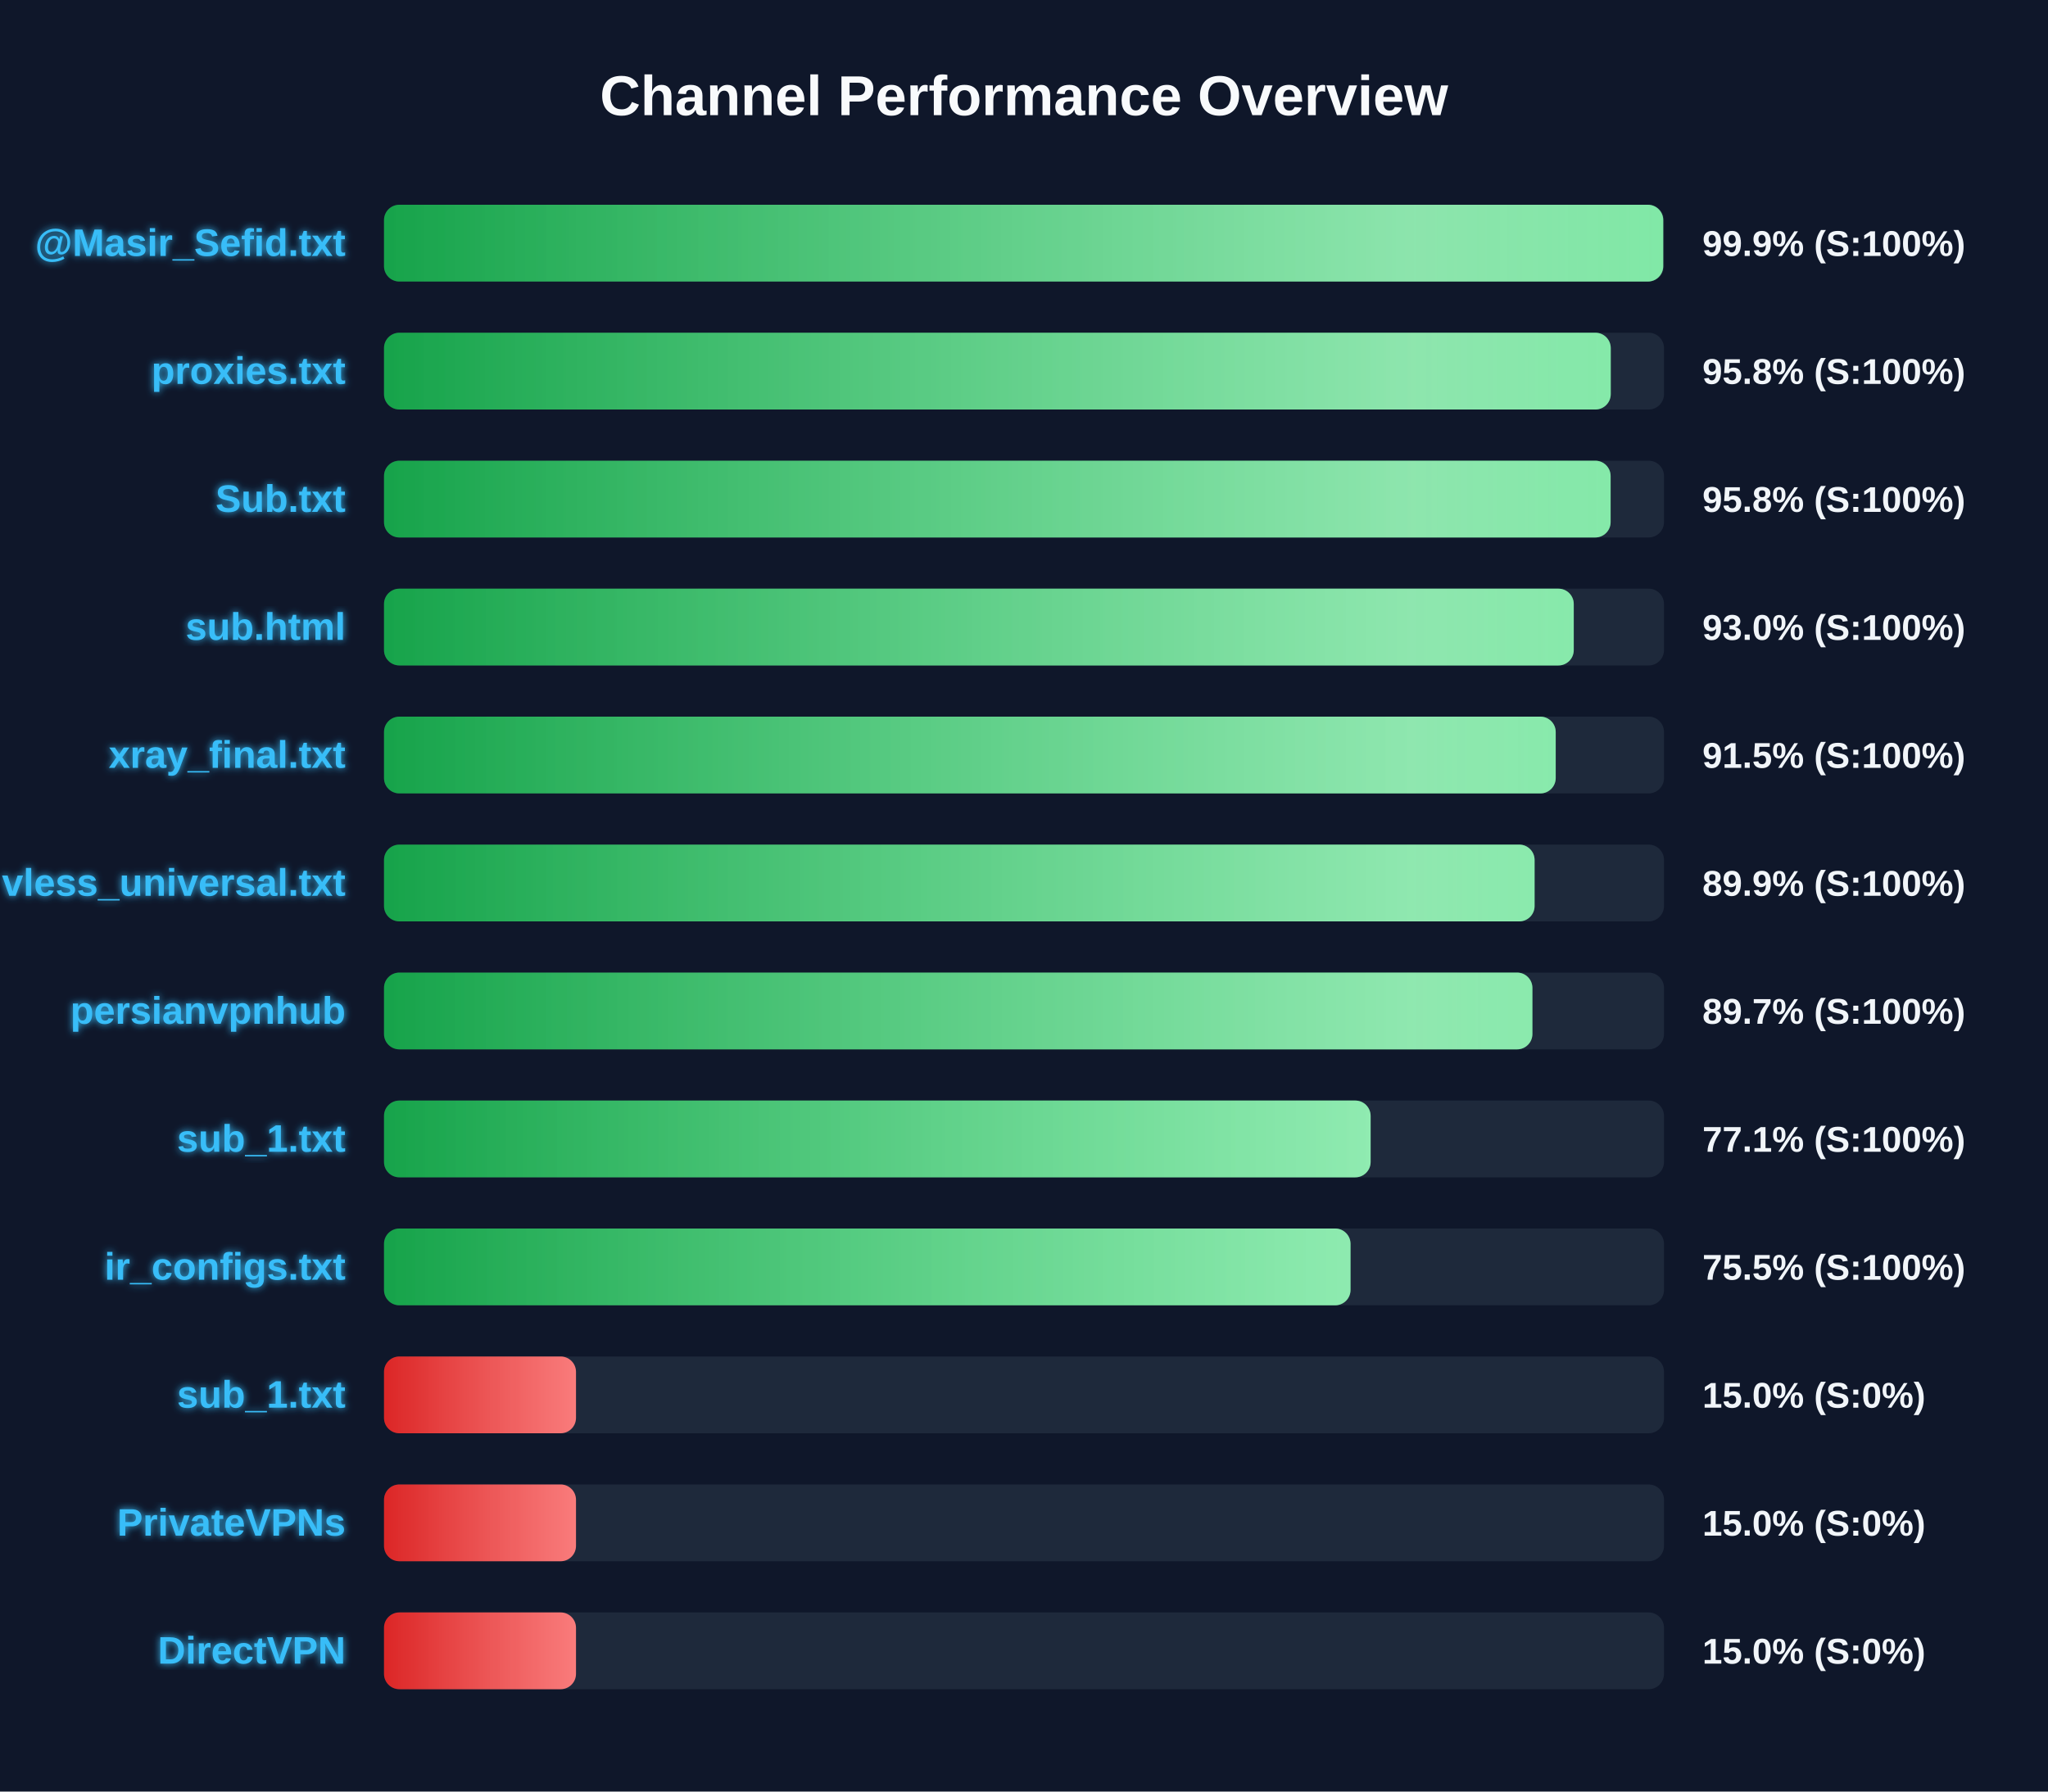
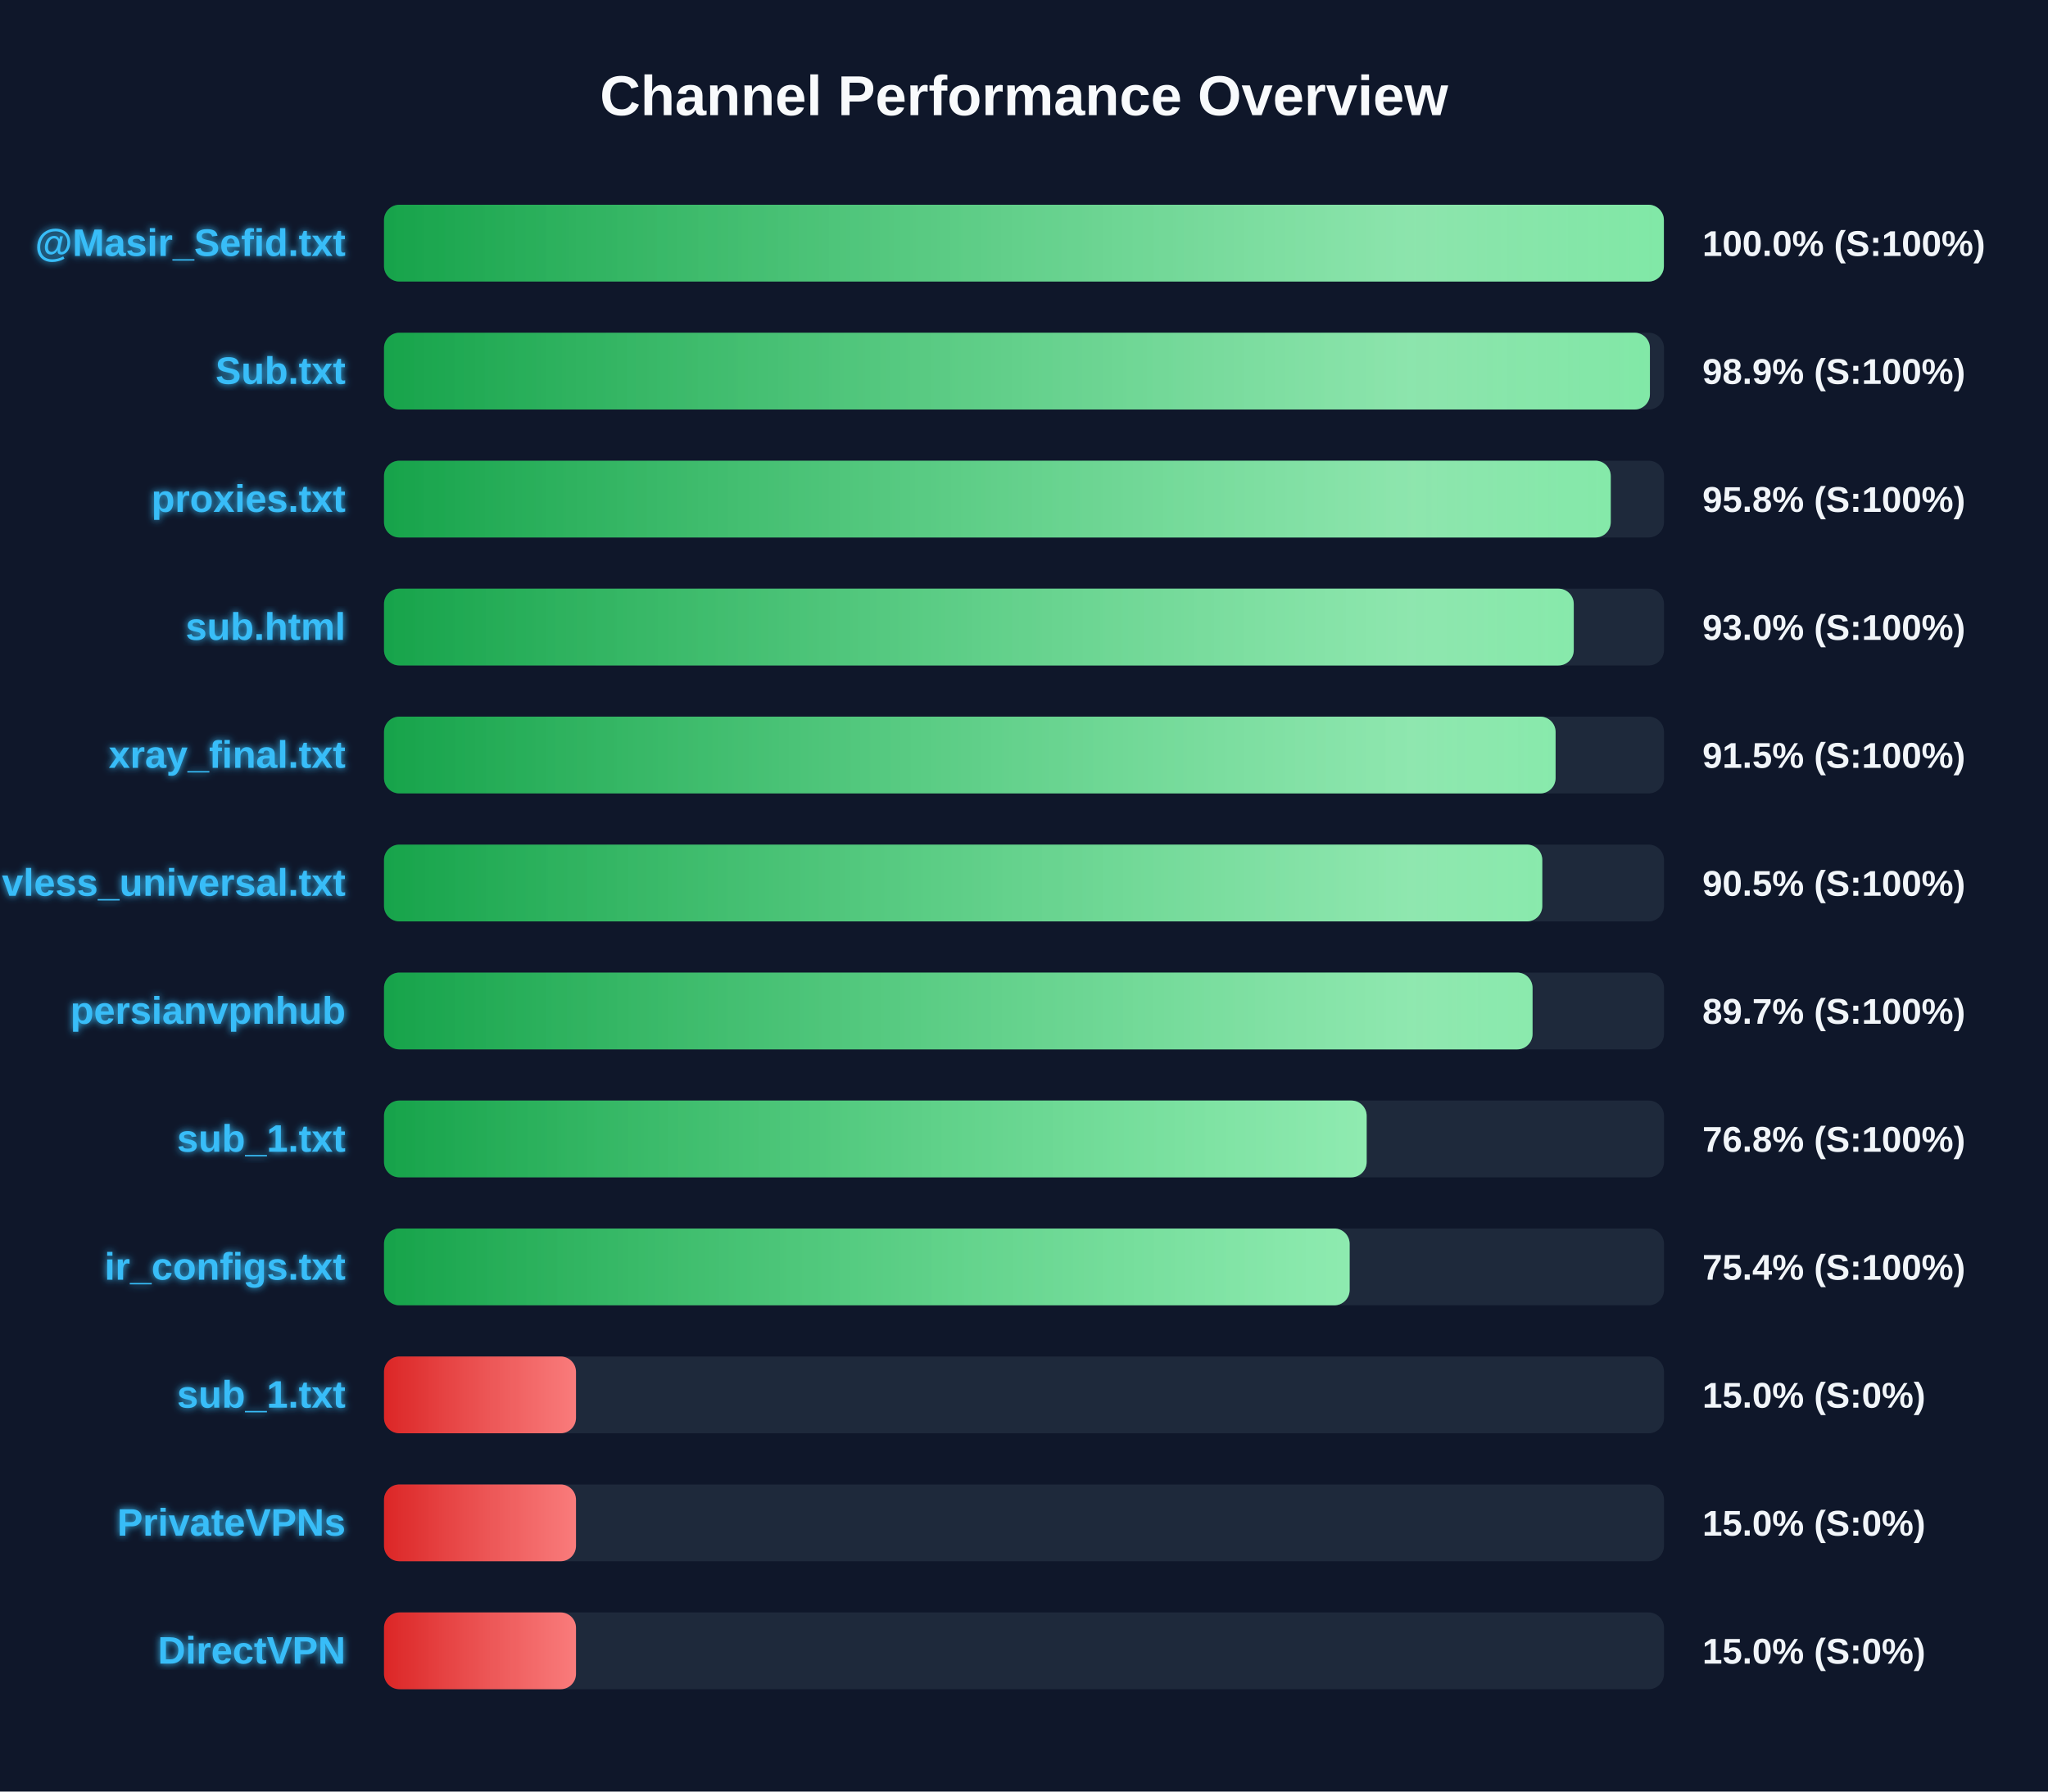
<svg xmlns="http://www.w3.org/2000/svg" width="800" height="700" version="1.1">
  <defs>
    <linearGradient id="grad-green" x1="0%" y1="0%" x2="100%" y2="0%">
      <stop offset="0%" stop-color="#16a34a" />
      <stop offset="100%" stop-color="#4ade80" />
    </linearGradient>
    <linearGradient id="grad-yellow" x1="0%" y1="0%" x2="100%" y2="0%">
      <stop offset="0%" stop-color="#ca8a04" />
      <stop offset="100%" stop-color="#fde047" />
    </linearGradient>
    <linearGradient id="grad-red" x1="0%" y1="0%" x2="100%" y2="0%">
      <stop offset="0%" stop-color="#dc2626" />
      <stop offset="100%" stop-color="#f87171" />
    </linearGradient>
    <linearGradient id="shimmer" x1="0%" y1="0%" x2="100%" y2="0%">
      <stop offset="0%" stop-color="rgba(255,255,255,0)" />
      <stop offset="50%" stop-color="rgba(255,255,255,0.4)" />
      <stop offset="100%" stop-color="rgba(255,255,255,0)" />
    </linearGradient>
    <filter id="glow" x="-20%" y="-20%" width="140%" height="140%">
      <feGaussianBlur stdDeviation="1.5" result="blur" />
      <feComposite in="SourceGraphic" in2="blur" operator="over" />
    </filter>
  </defs>
  <style>
        .bg-rect { fill: #0f172a; }
        .title { font: bold 22px 'Segoe UI', Arial, sans-serif; fill: #f8fafc; }
        .row { font: bold 15px 'Segoe UI', Arial, sans-serif; fill: #38bdf8; filter: url(#glow); }
        .score { font: bold 14px 'Segoe UI', Arial, sans-serif; fill: #f1f5f9; }
        @keyframes shimmer-anim {
            0% { transform: translateX(-100%); }
            100% { transform: translateX(200%); }
        }
        .shimmer-rect {
            animation: shimmer-anim 2.5s infinite linear;
        }
    </style>
  <rect width="100%" height="100%" class="bg-rect" />
  <text x="400" y="45" text-anchor="middle" class="title">Channel Performance Overview</text>
  <rect x="150" y="80" width="500" height="30" fill="#1e293b" rx="6" />
  <clipPath id="clip-0">
-     <rect x="150" y="80" width="499.7" height="30" rx="6" />
+     <rect x="150" y="80" width="499.95" height="30" rx="6" />
  </clipPath>
-   <rect x="150" y="80" width="499.7" height="30" fill="url(#grad-green)" rx="6" />
+   <rect x="150" y="80" width="499.95" height="30" fill="url(#grad-green)" rx="6" />
  <g clip-path="url(#clip-0)">
    <rect x="150" y="80" width="100%" height="30" fill="url(#shimmer)" class="shimmer-rect" />
  </g>
  <text x="135" y="100" text-anchor="end" class="row">@Masir_Sefid.txt</text>
-   <text x="665" y="100" text-anchor="start" class="score">99.9% (S:100%)</text>
+   <text x="665" y="100" text-anchor="start" class="score">100.0% (S:100%)</text>
  <rect x="150" y="130" width="500" height="30" fill="#1e293b" rx="6" />
  <clipPath id="clip-1">
-     <rect x="150" y="130" width="479.2" height="30" rx="6" />
+     <rect x="150" y="130" width="494.5" height="30" rx="6" />
  </clipPath>
-   <rect x="150" y="130" width="479.2" height="30" fill="url(#grad-green)" rx="6" />
+   <rect x="150" y="130" width="494.5" height="30" fill="url(#grad-green)" rx="6" />
  <g clip-path="url(#clip-1)">
    <rect x="150" y="130" width="100%" height="30" fill="url(#shimmer)" class="shimmer-rect" />
  </g>
-   <text x="135" y="150" text-anchor="end" class="row">proxies.txt</text>
-   <text x="665" y="150" text-anchor="start" class="score">95.8% (S:100%)</text>
+   <text x="135" y="150" text-anchor="end" class="row">Sub.txt</text>
+   <text x="665" y="150" text-anchor="start" class="score">98.9% (S:100%)</text>
  <rect x="150" y="180" width="500" height="30" fill="#1e293b" rx="6" />
  <clipPath id="clip-2">
-     <rect x="150" y="180" width="479.15" height="30" rx="6" />
+     <rect x="150" y="180" width="479.2" height="30" rx="6" />
  </clipPath>
-   <rect x="150" y="180" width="479.15" height="30" fill="url(#grad-green)" rx="6" />
+   <rect x="150" y="180" width="479.2" height="30" fill="url(#grad-green)" rx="6" />
  <g clip-path="url(#clip-2)">
    <rect x="150" y="180" width="100%" height="30" fill="url(#shimmer)" class="shimmer-rect" />
  </g>
-   <text x="135" y="200" text-anchor="end" class="row">Sub.txt</text>
+   <text x="135" y="200" text-anchor="end" class="row">proxies.txt</text>
  <text x="665" y="200" text-anchor="start" class="score">95.8% (S:100%)</text>
  <rect x="150" y="230" width="500" height="30" fill="#1e293b" rx="6" />
  <clipPath id="clip-3">
    <rect x="150" y="230" width="464.75" height="30" rx="6" />
  </clipPath>
  <rect x="150" y="230" width="464.75" height="30" fill="url(#grad-green)" rx="6" />
  <g clip-path="url(#clip-3)">
    <rect x="150" y="230" width="100%" height="30" fill="url(#shimmer)" class="shimmer-rect" />
  </g>
  <text x="135" y="250" text-anchor="end" class="row">sub.html</text>
  <text x="665" y="250" text-anchor="start" class="score">93.0% (S:100%)</text>
  <rect x="150" y="280" width="500" height="30" fill="#1e293b" rx="6" />
  <clipPath id="clip-4">
-     <rect x="150" y="280" width="457.7" height="30" rx="6" />
+     <rect x="150" y="280" width="457.65" height="30" rx="6" />
  </clipPath>
-   <rect x="150" y="280" width="457.7" height="30" fill="url(#grad-green)" rx="6" />
+   <rect x="150" y="280" width="457.65" height="30" fill="url(#grad-green)" rx="6" />
  <g clip-path="url(#clip-4)">
    <rect x="150" y="280" width="100%" height="30" fill="url(#shimmer)" class="shimmer-rect" />
  </g>
  <text x="135" y="300" text-anchor="end" class="row">xray_final.txt</text>
  <text x="665" y="300" text-anchor="start" class="score">91.5% (S:100%)</text>
  <rect x="150" y="330" width="500" height="30" fill="#1e293b" rx="6" />
  <clipPath id="clip-5">
-     <rect x="150" y="330" width="449.45" height="30" rx="6" />
+     <rect x="150" y="330" width="452.45" height="30" rx="6" />
  </clipPath>
-   <rect x="150" y="330" width="449.45" height="30" fill="url(#grad-green)" rx="6" />
+   <rect x="150" y="330" width="452.45" height="30" fill="url(#grad-green)" rx="6" />
  <g clip-path="url(#clip-5)">
    <rect x="150" y="330" width="100%" height="30" fill="url(#shimmer)" class="shimmer-rect" />
  </g>
  <text x="135" y="350" text-anchor="end" class="row">vless_universal.txt</text>
-   <text x="665" y="350" text-anchor="start" class="score">89.9% (S:100%)</text>
+   <text x="665" y="350" text-anchor="start" class="score">90.5% (S:100%)</text>
  <rect x="150" y="380" width="500" height="30" fill="#1e293b" rx="6" />
  <clipPath id="clip-6">
-     <rect x="150" y="380" width="448.6" height="30" rx="6" />
+     <rect x="150" y="380" width="448.65" height="30" rx="6" />
  </clipPath>
-   <rect x="150" y="380" width="448.6" height="30" fill="url(#grad-green)" rx="6" />
+   <rect x="150" y="380" width="448.65" height="30" fill="url(#grad-green)" rx="6" />
  <g clip-path="url(#clip-6)">
    <rect x="150" y="380" width="100%" height="30" fill="url(#shimmer)" class="shimmer-rect" />
  </g>
  <text x="135" y="400" text-anchor="end" class="row">persianvpnhub</text>
  <text x="665" y="400" text-anchor="start" class="score">89.7% (S:100%)</text>
  <rect x="150" y="430" width="500" height="30" fill="#1e293b" rx="6" />
  <clipPath id="clip-7">
-     <rect x="150" y="430" width="385.4" height="30" rx="6" />
+     <rect x="150" y="430" width="383.85" height="30" rx="6" />
  </clipPath>
-   <rect x="150" y="430" width="385.4" height="30" fill="url(#grad-green)" rx="6" />
+   <rect x="150" y="430" width="383.85" height="30" fill="url(#grad-green)" rx="6" />
  <g clip-path="url(#clip-7)">
    <rect x="150" y="430" width="100%" height="30" fill="url(#shimmer)" class="shimmer-rect" />
  </g>
  <text x="135" y="450" text-anchor="end" class="row">sub_1.txt</text>
-   <text x="665" y="450" text-anchor="start" class="score">77.1% (S:100%)</text>
+   <text x="665" y="450" text-anchor="start" class="score">76.8% (S:100%)</text>
  <rect x="150" y="480" width="500" height="30" fill="#1e293b" rx="6" />
  <clipPath id="clip-8">
-     <rect x="150" y="480" width="377.55" height="30" rx="6" />
+     <rect x="150" y="480" width="377.2" height="30" rx="6" />
  </clipPath>
-   <rect x="150" y="480" width="377.55" height="30" fill="url(#grad-green)" rx="6" />
+   <rect x="150" y="480" width="377.2" height="30" fill="url(#grad-green)" rx="6" />
  <g clip-path="url(#clip-8)">
    <rect x="150" y="480" width="100%" height="30" fill="url(#shimmer)" class="shimmer-rect" />
  </g>
  <text x="135" y="500" text-anchor="end" class="row">ir_configs.txt</text>
-   <text x="665" y="500" text-anchor="start" class="score">75.5% (S:100%)</text>
+   <text x="665" y="500" text-anchor="start" class="score">75.4% (S:100%)</text>
  <rect x="150" y="530" width="500" height="30" fill="#1e293b" rx="6" />
  <clipPath id="clip-9">
    <rect x="150" y="530" width="75.0" height="30" rx="6" />
  </clipPath>
  <rect x="150" y="530" width="75.0" height="30" fill="url(#grad-red)" rx="6" />
  <g clip-path="url(#clip-9)">
    <rect x="150" y="530" width="100%" height="30" fill="url(#shimmer)" class="shimmer-rect" />
  </g>
  <text x="135" y="550" text-anchor="end" class="row">sub_1.txt</text>
  <text x="665" y="550" text-anchor="start" class="score">15.0% (S:0%)</text>
  <rect x="150" y="580" width="500" height="30" fill="#1e293b" rx="6" />
  <clipPath id="clip-10">
    <rect x="150" y="580" width="75.0" height="30" rx="6" />
  </clipPath>
  <rect x="150" y="580" width="75.0" height="30" fill="url(#grad-red)" rx="6" />
  <g clip-path="url(#clip-10)">
    <rect x="150" y="580" width="100%" height="30" fill="url(#shimmer)" class="shimmer-rect" />
  </g>
  <text x="135" y="600" text-anchor="end" class="row">PrivateVPNs</text>
  <text x="665" y="600" text-anchor="start" class="score">15.0% (S:0%)</text>
  <rect x="150" y="630" width="500" height="30" fill="#1e293b" rx="6" />
  <clipPath id="clip-11">
    <rect x="150" y="630" width="75.0" height="30" rx="6" />
  </clipPath>
  <rect x="150" y="630" width="75.0" height="30" fill="url(#grad-red)" rx="6" />
  <g clip-path="url(#clip-11)">
    <rect x="150" y="630" width="100%" height="30" fill="url(#shimmer)" class="shimmer-rect" />
  </g>
  <text x="135" y="650" text-anchor="end" class="row">DirectVPN</text>
  <text x="665" y="650" text-anchor="start" class="score">15.0% (S:0%)</text>
</svg>
